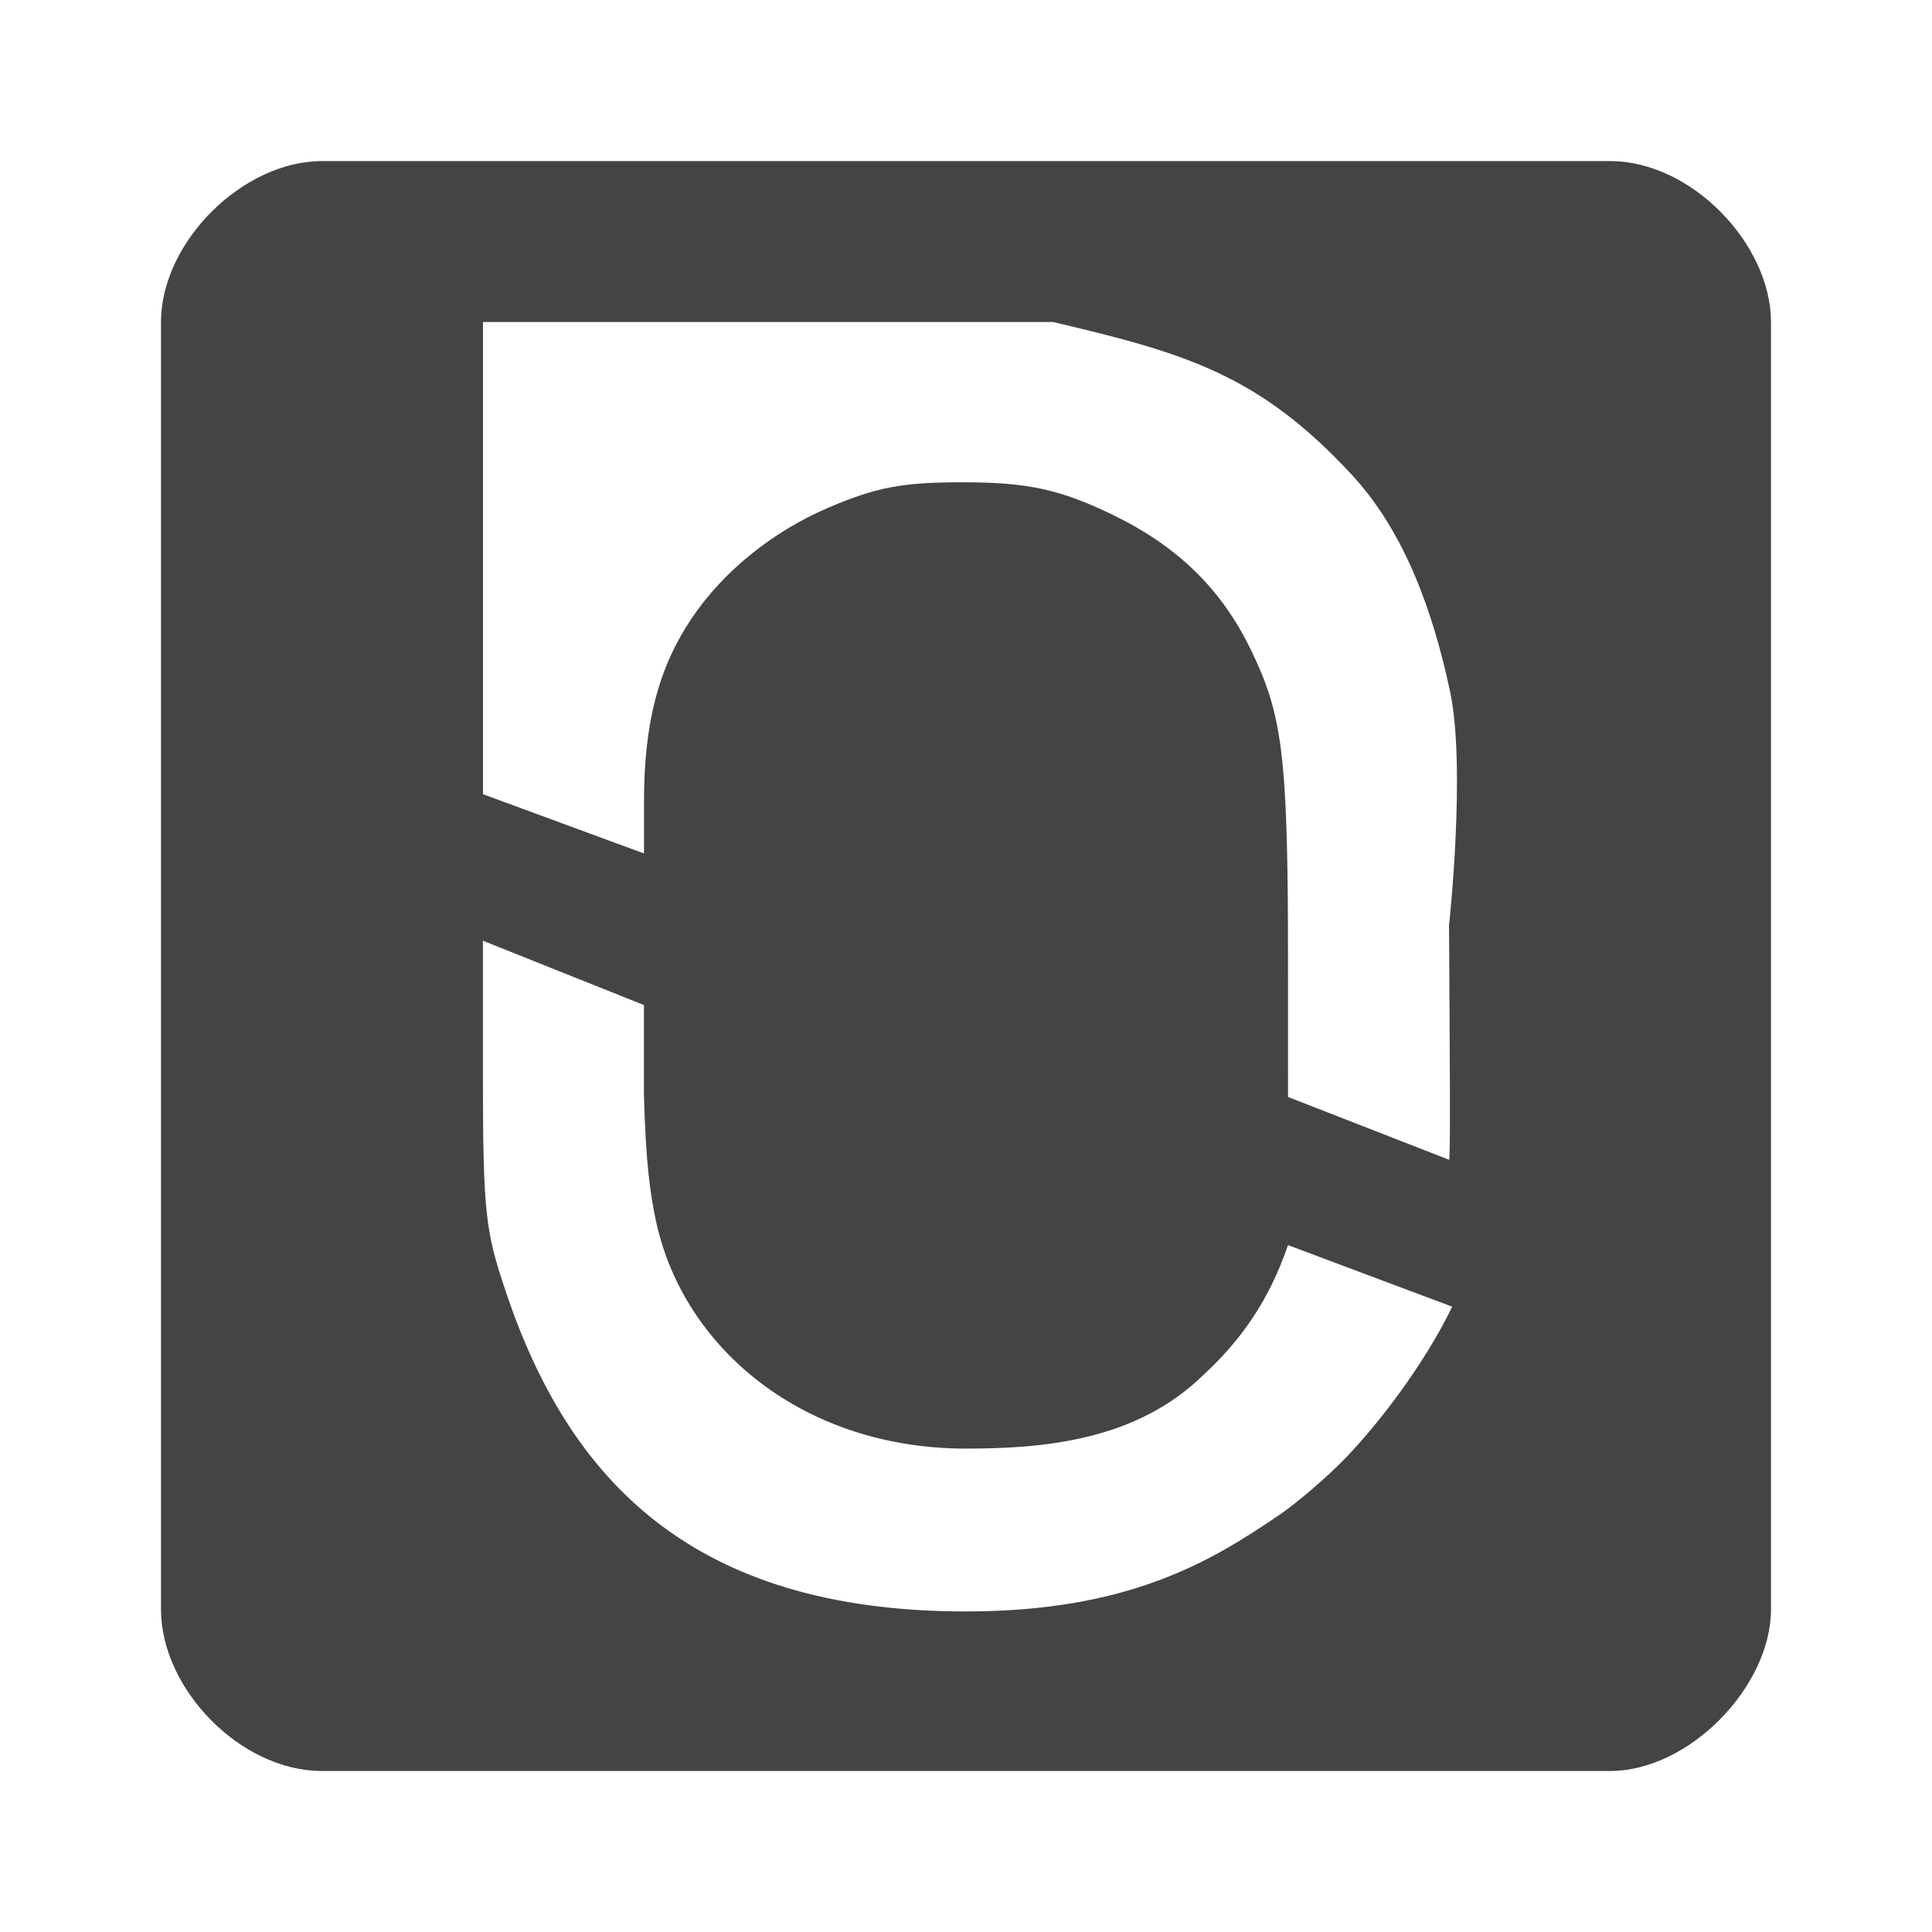
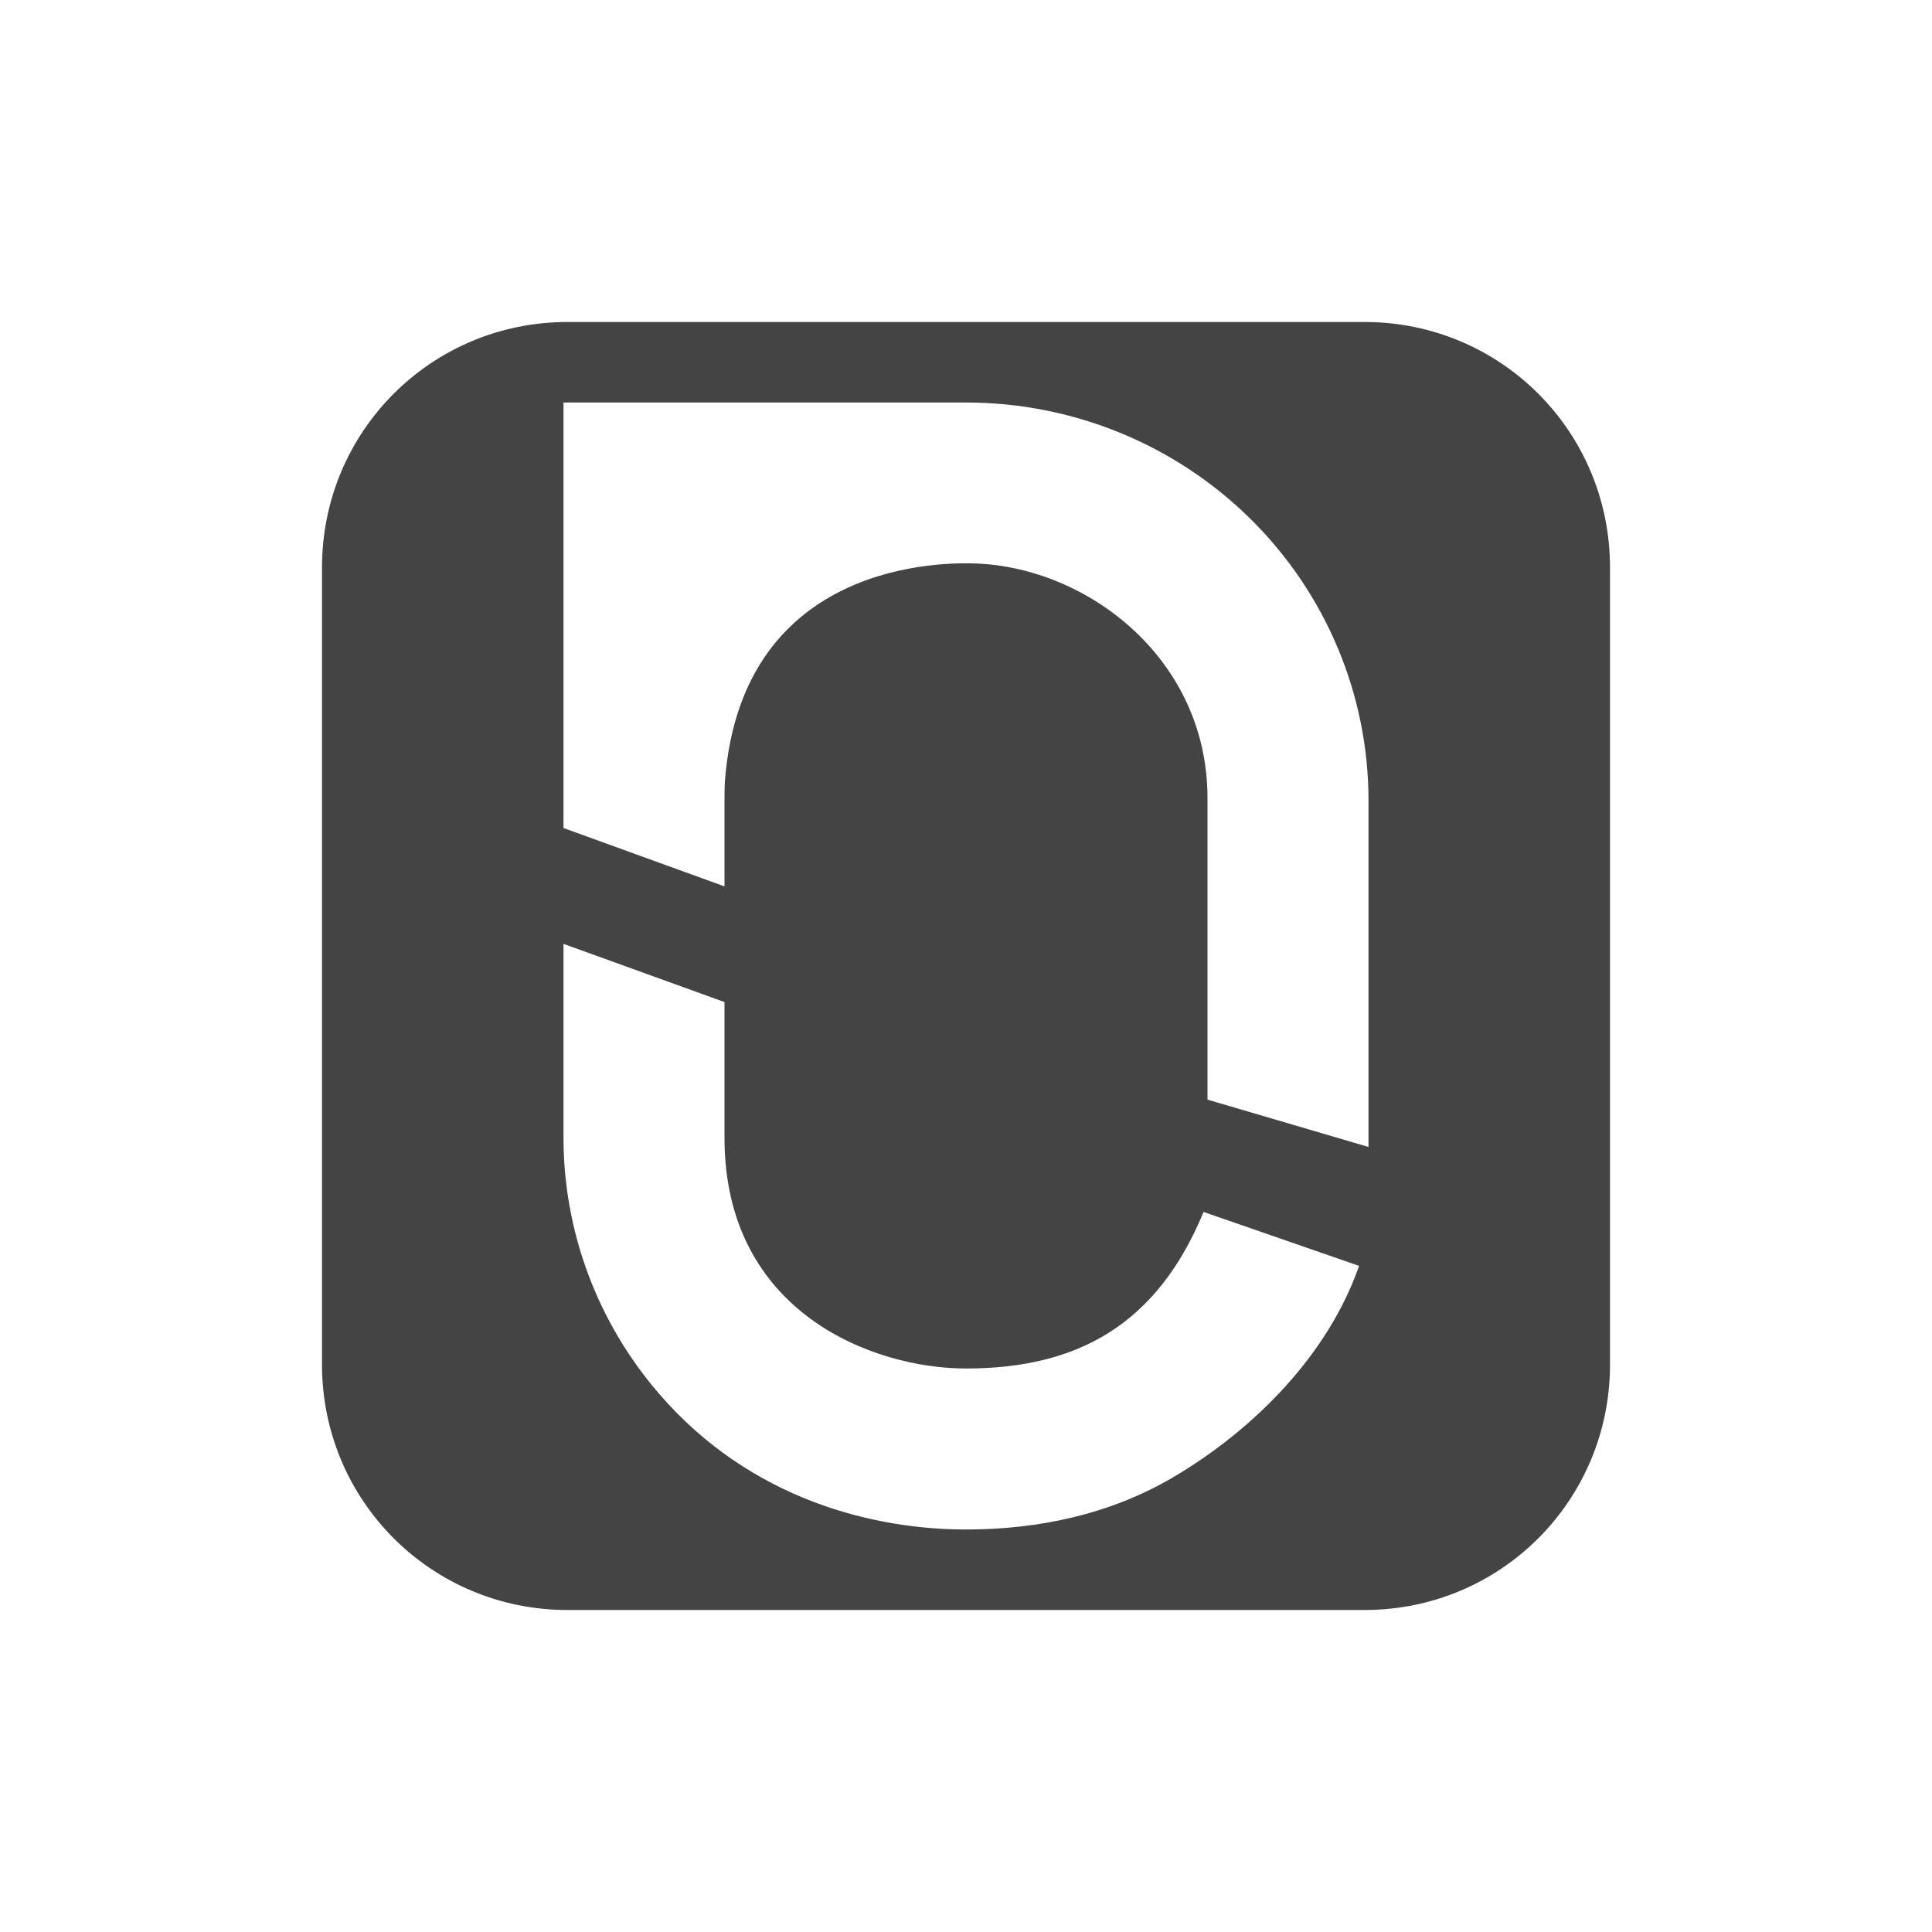
<svg xmlns="http://www.w3.org/2000/svg" width="24" height="24" version="1.1">
  <defs>
    <style id="current-color-scheme" type="text/css">.ColorScheme-Text { color:#444444; } .ColorScheme-Highlight { color:#4285f4; } .ColorScheme-NeutralText { color:#ff9800; } .ColorScheme-PositiveText { color:#4caf50; } .ColorScheme-NegativeText { color:#f44336; }</style>
+     <style id="current-color-scheme-53562" type="text/css">.ColorScheme-Text { color:#444444; } .ColorScheme-Highlight { color:#4285f4; } .ColorScheme-NeutralText { color:#ff9800; } .ColorScheme-PositiveText { color:#4caf50; } .ColorScheme-NegativeText { color:#f44336; }</style>
+     <style id="current-color-scheme-5" type="text/css">.ColorScheme-Text { color:#444444; } .ColorScheme-Highlight { color:#4285f4; } .ColorScheme-NeutralText { color:#ff9800; } .ColorScheme-PositiveText { color:#4caf50; } .ColorScheme-NegativeText { color:#f44336; }</style>
+     <style id="current-color-scheme-53" type="text/css">.ColorScheme-Text { color:#444444; } .ColorScheme-Highlight { color:#4285f4; } .ColorScheme-NeutralText { color:#ff9800; } .ColorScheme-PositiveText { color:#4caf50; } .ColorScheme-NegativeText { color:#f44336; }</style>
+     <style id="current-color-scheme-5356" type="text/css">.ColorScheme-Text { color:#444444; } .ColorScheme-Highlight { color:#4285f4; } .ColorScheme-NeutralText { color:#ff9800; } .ColorScheme-PositiveText { color:#4caf50; } .ColorScheme-NegativeText { color:#f44336; }</style>
+     <style id="current-color-scheme-535" type="text/css">.ColorScheme-Text { color:#444444; } .ColorScheme-Highlight { color:#4285f4; } .ColorScheme-NeutralText { color:#ff9800; } .ColorScheme-PositiveText { color:#4caf50; } .ColorScheme-NegativeText { color:#f44336; }</style>
+     <style id="current-color-scheme-5-2" type="text/css">.ColorScheme-Text { color:#444444; } .ColorScheme-Highlight { color:#4285f4; } .ColorScheme-NeutralText { color:#ff9800; } .ColorScheme-PositiveText { color:#4caf50; } .ColorScheme-NegativeText { color:#f44336; }</style>
+     <style id="current-color-scheme-53-9" type="text/css">.ColorScheme-Text { color:#444444; } .ColorScheme-Highlight { color:#4285f4; } .ColorScheme-NeutralText { color:#ff9800; } .ColorScheme-PositiveText { color:#4caf50; } .ColorScheme-NegativeText { color:#f44336; }</style>
+     <style id="current-color-scheme-535629" type="text/css">.ColorScheme-Text { color:#444444; } .ColorScheme-Highlight { color:#4285f4; } .ColorScheme-NeutralText { color:#ff9800; } .ColorScheme-PositiveText { color:#4caf50; } .ColorScheme-NegativeText { color:#f44336; }</style>
+     <style id="current-color-scheme-535-1" type="text/css">.ColorScheme-Text { color:#444444; } .ColorScheme-Highlight { color:#4285f4; } .ColorScheme-NeutralText { color:#ff9800; } .ColorScheme-PositiveText { color:#4caf50; } .ColorScheme-NegativeText { color:#f44336; }</style>
+     <style id="current-color-scheme-5-27" type="text/css">.ColorScheme-Text { color:#444444; } .ColorScheme-Highlight { color:#4285f4; } .ColorScheme-NeutralText { color:#ff9800; } .ColorScheme-PositiveText { color:#4caf50; } .ColorScheme-NegativeText { color:#f44336; }</style>
+     <style id="current-color-scheme-53-0" type="text/css">.ColorScheme-Text { color:#444444; } .ColorScheme-Highlight { color:#4285f4; } .ColorScheme-NeutralText { color:#ff9800; } .ColorScheme-PositiveText { color:#4caf50; } .ColorScheme-NegativeText { color:#f44336; }</style>
  </defs>
-   <path d="m4 22c-1.016 0-2-1.023-2-2.006v-15.994c0-0.988 1.01-1.999 2-1.999h16c1.02 0 2 1.039 2 1.999v15.994c0 0.951-1.01 2.006-2 2.006zm11.887-3.177c0.199-0.135 0.582-0.455 0.839-0.723 0.403-0.421 0.958-1.136 1.314-1.868-0.676-0.254-1.364-0.51-2.04-0.765-0.233 0.682-0.58 1.179-1.052 1.614-0.828 0.808-1.956 0.914-2.949 0.914-2.02 0-3.509-1.246-3.849-2.822-0.074-0.344-0.127-0.718-0.151-1.57v-1.118l-2-0.799v1.637c0 1.756 0.033 1.971 0.279 2.707 0.779 2.334 2.3 3.988 5.721 3.988 2.029 0 3.051-0.626 3.887-1.195zm2.113-7.326s0.215-1.964 0.012-2.914c-0.206-0.962-0.552-1.965-1.22-2.686-1.154-1.247-2.073-1.512-3.711-1.897h-7.081v5.866l2 0.736v-0.651c0.001-0.991 0.189-1.669 0.593-2.271 0.39-0.581 1.006-1.079 1.701-1.375 0.596-0.254 0.915-0.314 1.666-0.314 0.804 0 1.209 0.088 1.862 0.404 0.804 0.39 1.347 0.918 1.711 1.665 0.394 0.807 0.467 1.3 0.467 3.83l5e-4 1.737 2 0.78c0.02 0.008 0.009-1.307 0-2.91z" style="fill-rule:evenodd;fill:currentColor" class="ColorScheme-Text" />
+   <path d="M 7.049,4 C 5.359,4 4,5.359 4,7.049 V 16.951 C 4,18.641 5.359,20 7.049,20 H 16.951 C 18.641,20 20,18.641 20,16.951 V 7.049 C 20,5.359 18.641,4 16.951,4 Z M 7,5 h 5 c 1.326,0 2.597,0.52 3.535,1.447 C 16.473,7.374 17,8.633 17,9.943 V 14.248 L 15,13.66 V 9.912 C 14.999,8.191 13.522,7.055 12.127,7 11.764,6.986 9.227,6.943 9.006,9.689 9,9.773 9,9.858 9,9.943 v 1.068 l -2,-0.725 z m 0,6.725 2,0.723 v 1.686 C 9,16.304 10.843,17 12,17 c 1.383,0 2.373,-0.542 2.951,-1.945 l 1.932,0.67 c -0.383,1.101 -1.302,2.034 -2.318,2.631 C 13.785,18.813 12.897,19 12,19 10.876,19 9.333,18.643 8.186,17.312 7.42,16.425 7,15.297 7,14.133 Z" style="fill:currentColor" class="ColorScheme-Text" />
</svg>
